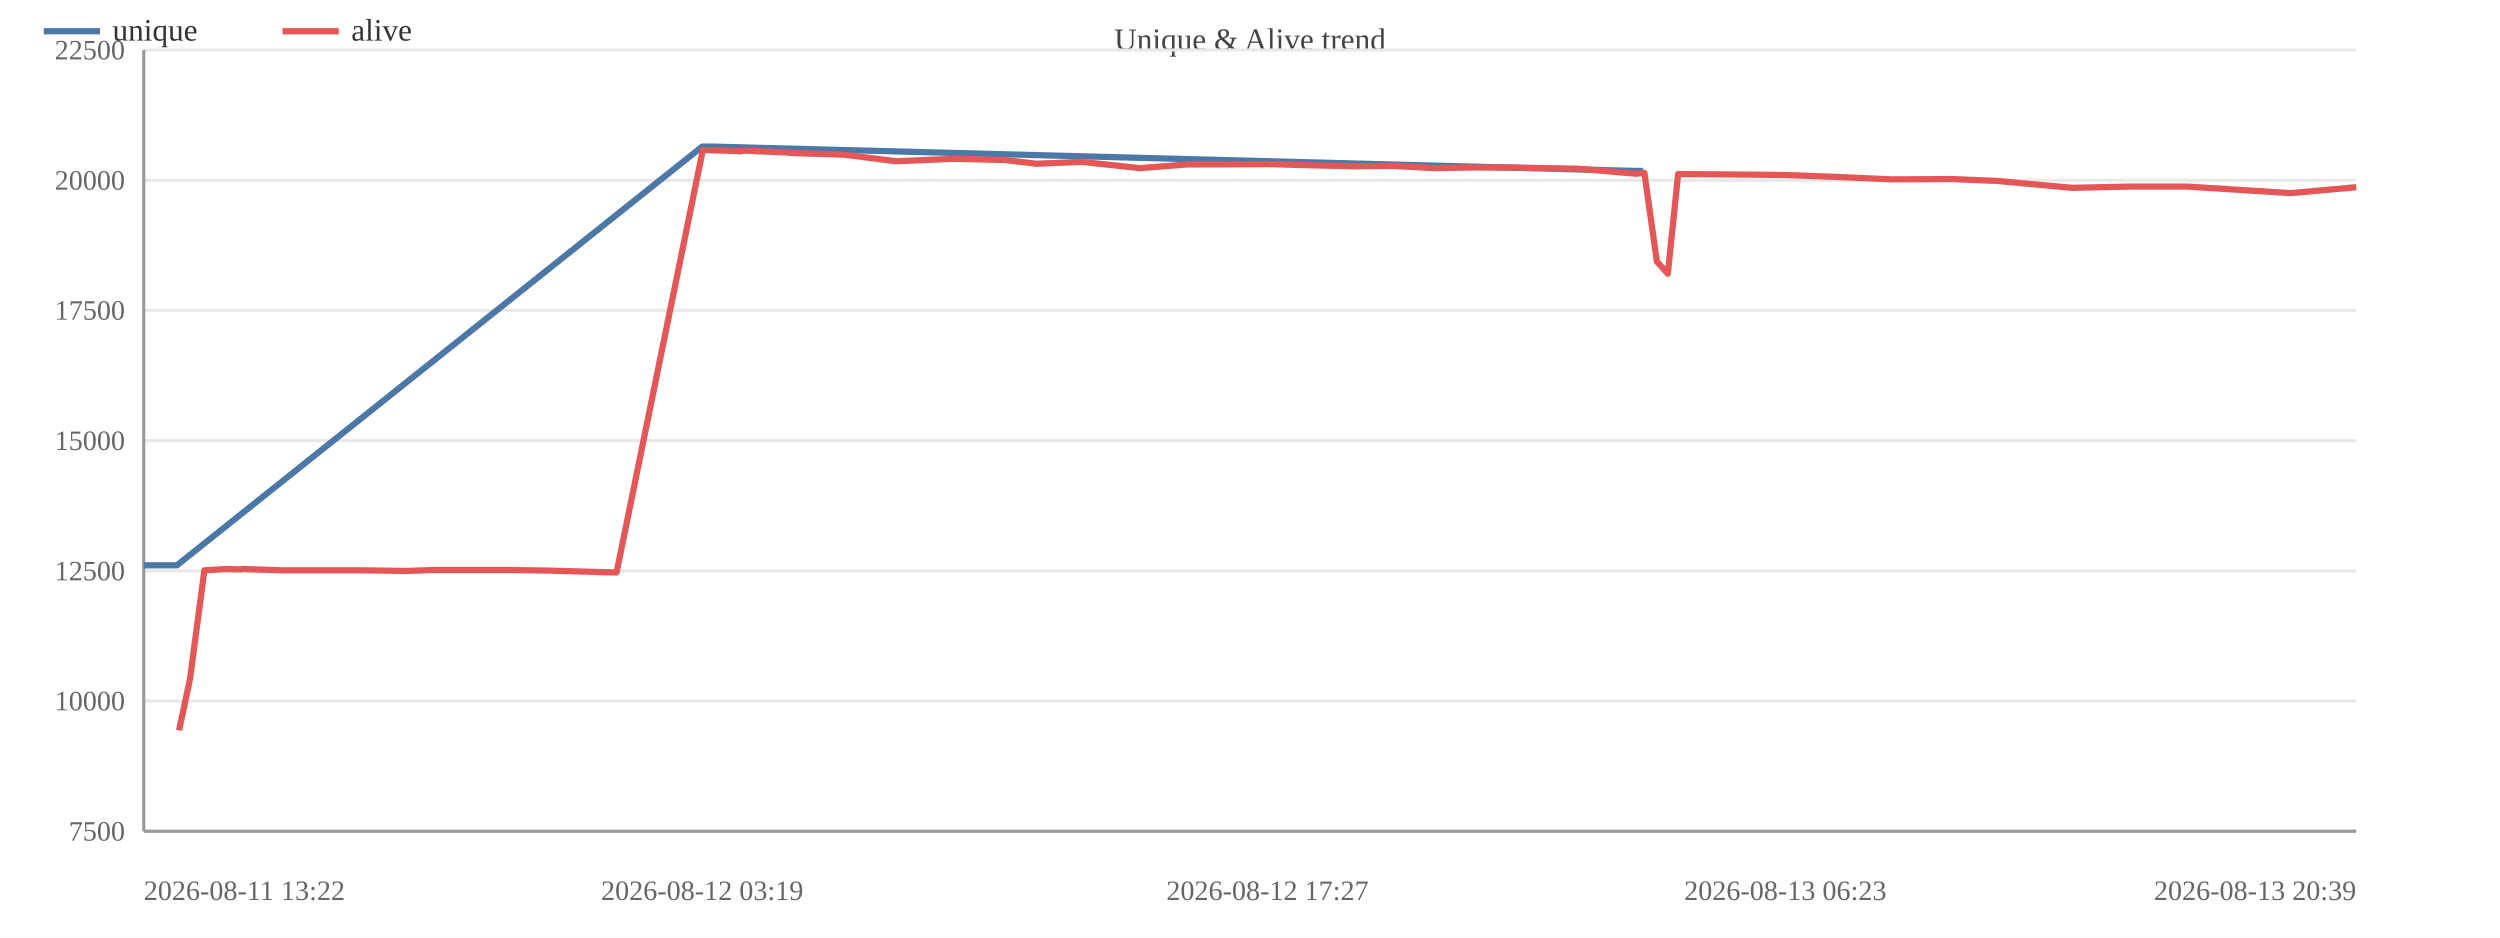
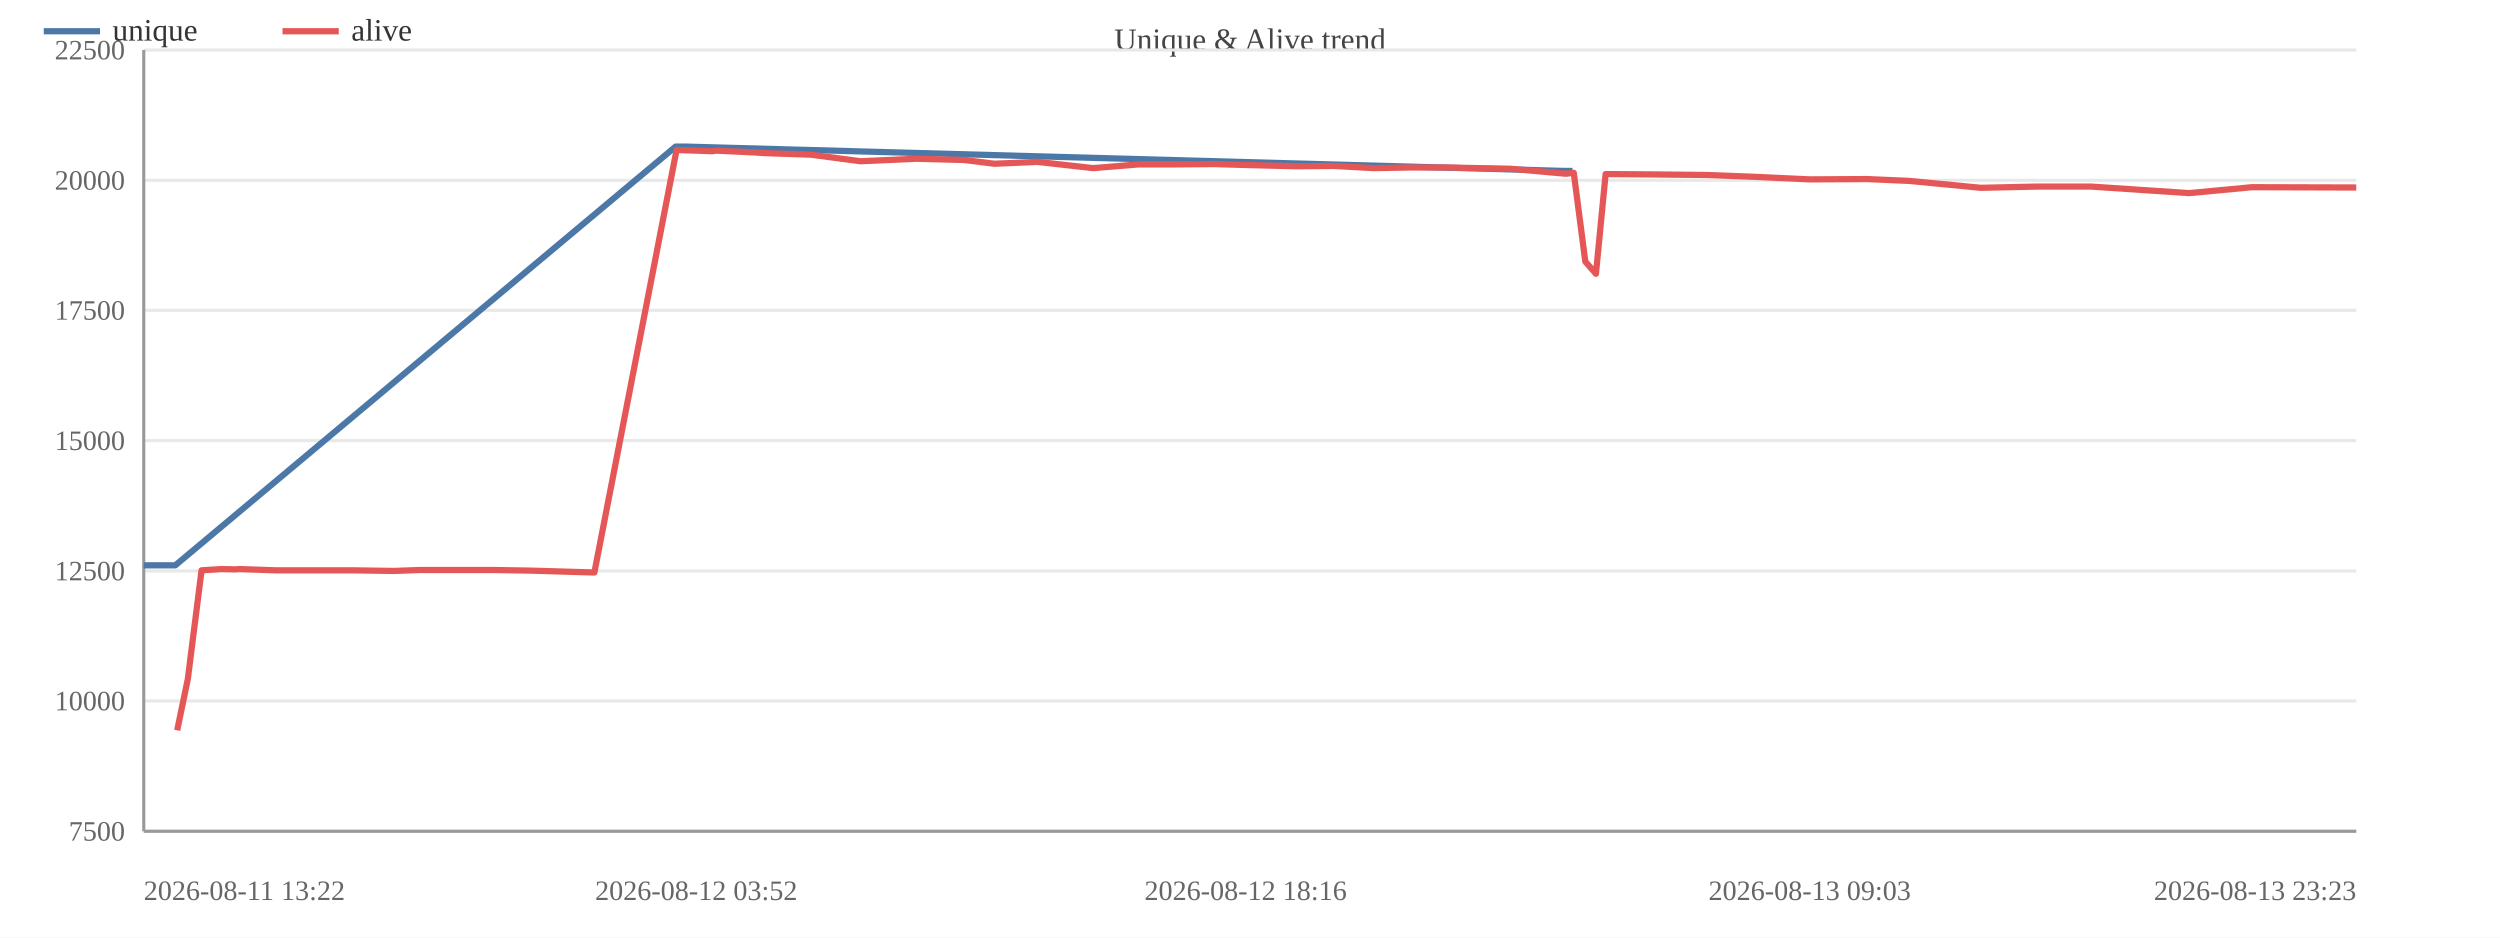
<svg xmlns="http://www.w3.org/2000/svg" width="800" height="300" viewBox="0 0 800 300">
  <rect width="800" height="300" fill="#ffffff" />
  <text x="400.0" y="16" font-size="10" text-anchor="middle" fill="#444">Unique &amp; Alive trend</text>
  <line x1="46" y1="266.0" x2="754" y2="266.0" stroke="#e8e8e8" />
  <text x="40" y="269.0" font-size="9" text-anchor="end" fill="#666">7500</text>
  <line x1="46" y1="224.3" x2="754" y2="224.3" stroke="#e8e8e8" />
  <text x="40" y="227.3" font-size="9" text-anchor="end" fill="#666">10000</text>
  <line x1="46" y1="182.7" x2="754" y2="182.7" stroke="#e8e8e8" />
  <text x="40" y="185.7" font-size="9" text-anchor="end" fill="#666">12500</text>
  <line x1="46" y1="141.0" x2="754" y2="141.0" stroke="#e8e8e8" />
  <text x="40" y="144.0" font-size="9" text-anchor="end" fill="#666">15000</text>
  <line x1="46" y1="99.3" x2="754" y2="99.3" stroke="#e8e8e8" />
  <text x="40" y="102.3" font-size="9" text-anchor="end" fill="#666">17500</text>
  <line x1="46" y1="57.7" x2="754" y2="57.7" stroke="#e8e8e8" />
  <text x="40" y="60.7" font-size="9" text-anchor="end" fill="#666">20000</text>
  <line x1="46" y1="16.0" x2="754" y2="16.0" stroke="#e8e8e8" />
  <text x="40" y="19.0" font-size="9" text-anchor="end" fill="#666">22500</text>
  <line x1="46" y1="16" x2="46" y2="266" stroke="#999" />
  <line x1="46" y1="266" x2="754" y2="266" stroke="#999" />
-   <polyline fill="none" stroke="#4c78a8" stroke-width="2" stroke-linejoin="round" points="46.0,180.9 56.6,180.9 224.7,46.9 227.7,46.9 523.2,54.7 525.8,54.7" />
+   <polyline fill="none" stroke="#4c78a8" stroke-width="2" stroke-linejoin="round" points="46.0,180.9 56.1,180.9 216.2,46.9 219.1,46.9 500.7,54.7 503.2,54.7" />
  <circle cx="46.0" cy="180.9" r="4" fill="transparent" />
-   <circle cx="56.6" cy="180.9" r="4" fill="transparent" />
-   <circle cx="224.7" cy="46.9" r="4" fill="transparent" />
-   <circle cx="227.7" cy="46.9" r="4" fill="transparent" />
-   <circle cx="523.2" cy="54.7" r="4" fill="transparent" />
-   <circle cx="525.8" cy="54.7" r="4" fill="transparent" />
-   <polyline fill="none" stroke="#e45756" stroke-width="2" stroke-linejoin="round" points="57.3,233.7 60.8,217.3 65.4,182.5 72.1,182.1 76.8,182.2 78.1,182.1 90.2,182.5 103.3,182.5 115.9,182.5 130.0,182.7 138.7,182.4 151.6,182.4 163.7,182.4 176.0,182.6 197.3,183.2 224.9,48.0 228.0,48.1 231.6,48.2 237.0,48.4 238.2,48.2 251.6,48.8 254.5,49.0 270.1,49.5 286.8,51.6 305.5,50.8 321.6,51.2 331.7,52.4 346.2,51.8 364.8,53.8 380.2,52.6 392.5,52.6 405.6,52.5 416.0,52.8 433.0,53.2 445.8,53.1 459.1,53.8 470.8,53.6 483.5,53.6 505.1,54.0 523.6,55.6 526.2,55.3 530.2,83.7 533.7,87.6 537.0,55.7 551.1,55.8 571.3,56.0 587.5,56.6 605.5,57.4 624.8,57.3 639.1,57.9 663.0,60.1 681.9,59.7 699.9,59.7 732.9,61.8 754.0,59.9" />
-   <circle cx="57.3" cy="233.7" r="4" fill="transparent" />
-   <circle cx="60.8" cy="217.3" r="4" fill="transparent" />
-   <circle cx="65.4" cy="182.5" r="4" fill="transparent" />
-   <circle cx="72.1" cy="182.1" r="4" fill="transparent" />
-   <circle cx="76.8" cy="182.2" r="4" fill="transparent" />
-   <circle cx="78.1" cy="182.1" r="4" fill="transparent" />
-   <circle cx="90.2" cy="182.5" r="4" fill="transparent" />
-   <circle cx="103.3" cy="182.5" r="4" fill="transparent" />
-   <circle cx="115.9" cy="182.5" r="4" fill="transparent" />
-   <circle cx="130.0" cy="182.7" r="4" fill="transparent" />
-   <circle cx="138.7" cy="182.4" r="4" fill="transparent" />
-   <circle cx="151.6" cy="182.4" r="4" fill="transparent" />
-   <circle cx="163.7" cy="182.4" r="4" fill="transparent" />
-   <circle cx="176.0" cy="182.6" r="4" fill="transparent" />
-   <circle cx="197.3" cy="183.2" r="4" fill="transparent" />
-   <circle cx="224.9" cy="48.0" r="4" fill="transparent" />
-   <circle cx="228.0" cy="48.1" r="4" fill="transparent" />
-   <circle cx="231.6" cy="48.2" r="4" fill="transparent" />
-   <circle cx="237.0" cy="48.4" r="4" fill="transparent" />
-   <circle cx="238.2" cy="48.2" r="4" fill="transparent" />
-   <circle cx="251.6" cy="48.8" r="4" fill="transparent" />
-   <circle cx="254.5" cy="49.0" r="4" fill="transparent" />
-   <circle cx="270.1" cy="49.5" r="4" fill="transparent" />
-   <circle cx="286.8" cy="51.6" r="4" fill="transparent" />
-   <circle cx="305.5" cy="50.8" r="4" fill="transparent" />
-   <circle cx="321.6" cy="51.2" r="4" fill="transparent" />
-   <circle cx="331.7" cy="52.4" r="4" fill="transparent" />
-   <circle cx="346.2" cy="51.8" r="4" fill="transparent" />
-   <circle cx="364.8" cy="53.8" r="4" fill="transparent" />
-   <circle cx="380.2" cy="52.6" r="4" fill="transparent" />
-   <circle cx="392.5" cy="52.6" r="4" fill="transparent" />
-   <circle cx="405.6" cy="52.5" r="4" fill="transparent" />
-   <circle cx="416.0" cy="52.8" r="4" fill="transparent" />
-   <circle cx="433.0" cy="53.2" r="4" fill="transparent" />
-   <circle cx="445.8" cy="53.1" r="4" fill="transparent" />
-   <circle cx="459.1" cy="53.8" r="4" fill="transparent" />
-   <circle cx="470.8" cy="53.6" r="4" fill="transparent" />
-   <circle cx="483.5" cy="53.6" r="4" fill="transparent" />
-   <circle cx="505.1" cy="54.0" r="4" fill="transparent" />
-   <circle cx="523.6" cy="55.6" r="4" fill="transparent" />
-   <circle cx="526.2" cy="55.3" r="4" fill="transparent" />
-   <circle cx="530.2" cy="83.7" r="4" fill="transparent" />
-   <circle cx="533.7" cy="87.6" r="4" fill="transparent" />
-   <circle cx="537.0" cy="55.7" r="4" fill="transparent" />
-   <circle cx="551.1" cy="55.8" r="4" fill="transparent" />
-   <circle cx="571.3" cy="56.0" r="4" fill="transparent" />
-   <circle cx="587.5" cy="56.6" r="4" fill="transparent" />
-   <circle cx="605.5" cy="57.4" r="4" fill="transparent" />
-   <circle cx="624.8" cy="57.3" r="4" fill="transparent" />
-   <circle cx="639.1" cy="57.9" r="4" fill="transparent" />
-   <circle cx="663.0" cy="60.1" r="4" fill="transparent" />
-   <circle cx="681.9" cy="59.7" r="4" fill="transparent" />
-   <circle cx="699.9" cy="59.7" r="4" fill="transparent" />
-   <circle cx="732.9" cy="61.8" r="4" fill="transparent" />
-   <circle cx="754.0" cy="59.9" r="4" fill="transparent" />
+   <circle cx="56.1" cy="180.9" r="4" fill="transparent" />
+   <circle cx="216.2" cy="46.9" r="4" fill="transparent" />
+   <circle cx="219.1" cy="46.9" r="4" fill="transparent" />
+   <circle cx="500.7" cy="54.7" r="4" fill="transparent" />
+   <circle cx="503.2" cy="54.7" r="4" fill="transparent" />
+   <polyline fill="none" stroke="#e45756" stroke-width="2" stroke-linejoin="round" points="56.7,233.7 60.1,217.3 64.5,182.5 70.9,182.1 75.4,182.2 76.6,182.1 88.1,182.5 100.6,182.5 112.6,182.5 126.1,182.7 134.3,182.4 146.6,182.4 158.1,182.4 169.9,182.6 190.2,183.2 216.5,48.0 219.4,48.1 222.8,48.2 228.0,48.4 229.1,48.2 241.9,48.8 244.7,49.0 259.5,49.5 275.4,51.6 293.3,50.8 308.6,51.2 318.2,52.4 332.0,51.8 349.8,53.8 364.5,52.6 376.2,52.6 388.6,52.5 398.6,52.8 414.7,53.2 426.9,53.1 439.6,53.8 450.8,53.6 462.9,53.6 483.4,54.0 501.1,55.6 503.6,55.3 507.3,83.7 510.7,87.6 513.8,55.7 527.3,55.8 546.5,56.0 561.9,56.6 579.1,57.4 597.5,57.3 611.1,57.9 633.9,60.1 651.9,59.7 669.1,59.7 700.5,61.8 720.6,59.9 754.0,60.0" />
+   <circle cx="56.7" cy="233.7" r="4" fill="transparent" />
+   <circle cx="60.1" cy="217.3" r="4" fill="transparent" />
+   <circle cx="64.5" cy="182.5" r="4" fill="transparent" />
+   <circle cx="70.9" cy="182.1" r="4" fill="transparent" />
+   <circle cx="75.4" cy="182.2" r="4" fill="transparent" />
+   <circle cx="76.6" cy="182.1" r="4" fill="transparent" />
+   <circle cx="88.1" cy="182.5" r="4" fill="transparent" />
+   <circle cx="100.6" cy="182.5" r="4" fill="transparent" />
+   <circle cx="112.6" cy="182.5" r="4" fill="transparent" />
+   <circle cx="126.1" cy="182.7" r="4" fill="transparent" />
+   <circle cx="134.3" cy="182.4" r="4" fill="transparent" />
+   <circle cx="146.6" cy="182.4" r="4" fill="transparent" />
+   <circle cx="158.1" cy="182.4" r="4" fill="transparent" />
+   <circle cx="169.9" cy="182.6" r="4" fill="transparent" />
+   <circle cx="190.2" cy="183.2" r="4" fill="transparent" />
+   <circle cx="216.5" cy="48.0" r="4" fill="transparent" />
+   <circle cx="219.4" cy="48.1" r="4" fill="transparent" />
+   <circle cx="222.8" cy="48.2" r="4" fill="transparent" />
+   <circle cx="228.0" cy="48.4" r="4" fill="transparent" />
+   <circle cx="229.1" cy="48.2" r="4" fill="transparent" />
+   <circle cx="241.9" cy="48.8" r="4" fill="transparent" />
+   <circle cx="244.7" cy="49.0" r="4" fill="transparent" />
+   <circle cx="259.5" cy="49.5" r="4" fill="transparent" />
+   <circle cx="275.4" cy="51.6" r="4" fill="transparent" />
+   <circle cx="293.3" cy="50.8" r="4" fill="transparent" />
+   <circle cx="308.6" cy="51.2" r="4" fill="transparent" />
+   <circle cx="318.2" cy="52.4" r="4" fill="transparent" />
+   <circle cx="332.0" cy="51.8" r="4" fill="transparent" />
+   <circle cx="349.8" cy="53.8" r="4" fill="transparent" />
+   <circle cx="364.5" cy="52.6" r="4" fill="transparent" />
+   <circle cx="376.2" cy="52.6" r="4" fill="transparent" />
+   <circle cx="388.6" cy="52.5" r="4" fill="transparent" />
+   <circle cx="398.6" cy="52.8" r="4" fill="transparent" />
+   <circle cx="414.7" cy="53.2" r="4" fill="transparent" />
+   <circle cx="426.9" cy="53.1" r="4" fill="transparent" />
+   <circle cx="439.6" cy="53.8" r="4" fill="transparent" />
+   <circle cx="450.8" cy="53.6" r="4" fill="transparent" />
+   <circle cx="462.9" cy="53.6" r="4" fill="transparent" />
+   <circle cx="483.4" cy="54.0" r="4" fill="transparent" />
+   <circle cx="501.1" cy="55.6" r="4" fill="transparent" />
+   <circle cx="503.6" cy="55.3" r="4" fill="transparent" />
+   <circle cx="507.3" cy="83.7" r="4" fill="transparent" />
+   <circle cx="510.7" cy="87.6" r="4" fill="transparent" />
+   <circle cx="513.8" cy="55.7" r="4" fill="transparent" />
+   <circle cx="527.3" cy="55.8" r="4" fill="transparent" />
+   <circle cx="546.5" cy="56.0" r="4" fill="transparent" />
+   <circle cx="561.9" cy="56.6" r="4" fill="transparent" />
+   <circle cx="579.1" cy="57.4" r="4" fill="transparent" />
+   <circle cx="597.5" cy="57.3" r="4" fill="transparent" />
+   <circle cx="611.1" cy="57.9" r="4" fill="transparent" />
+   <circle cx="633.9" cy="60.1" r="4" fill="transparent" />
+   <circle cx="651.9" cy="59.7" r="4" fill="transparent" />
+   <circle cx="669.1" cy="59.7" r="4" fill="transparent" />
+   <circle cx="700.5" cy="61.8" r="4" fill="transparent" />
+   <circle cx="720.6" cy="59.9" r="4" fill="transparent" />
+   <circle cx="754.0" cy="60.0" r="4" fill="transparent" />
  <text x="46.0" y="288" font-size="9" text-anchor="start" fill="#666">2026-08-11 13:22</text>
-   <text x="224.7" y="288" font-size="9" text-anchor="middle" fill="#666">2026-08-12 03:19</text>
-   <text x="405.6" y="288" font-size="9" text-anchor="middle" fill="#666">2026-08-12 17:27</text>
-   <text x="571.3" y="288" font-size="9" text-anchor="middle" fill="#666">2026-08-13 06:23</text>
-   <text x="754.0" y="288" font-size="9" text-anchor="end" fill="#666">2026-08-13 20:39</text>
+   <text x="222.8" y="288" font-size="9" text-anchor="middle" fill="#666">2026-08-12 03:52</text>
+   <text x="398.6" y="288" font-size="9" text-anchor="middle" fill="#666">2026-08-12 18:16</text>
+   <text x="579.1" y="288" font-size="9" text-anchor="middle" fill="#666">2026-08-13 09:03</text>
+   <text x="754.0" y="288" font-size="9" text-anchor="end" fill="#666">2026-08-13 23:23</text>
  <line x1="14" y1="10" x2="32" y2="10" stroke="#4c78a8" stroke-width="2" />
  <text x="36" y="13" font-size="10" fill="#333">unique</text>
  <line x1="90.4" y1="10" x2="108.4" y2="10" stroke="#e45756" stroke-width="2" />
  <text x="112.4" y="13" font-size="10" fill="#333">alive</text>
</svg>
